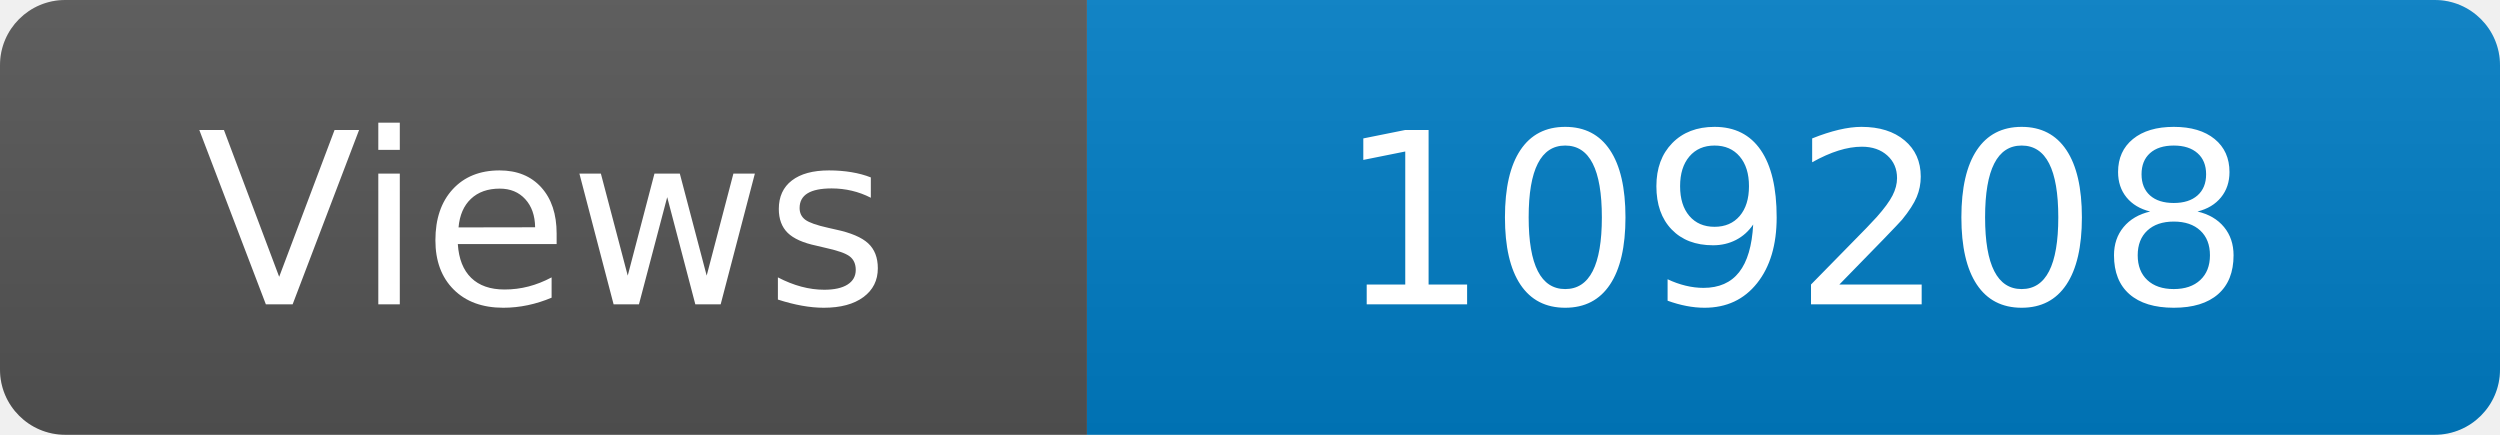
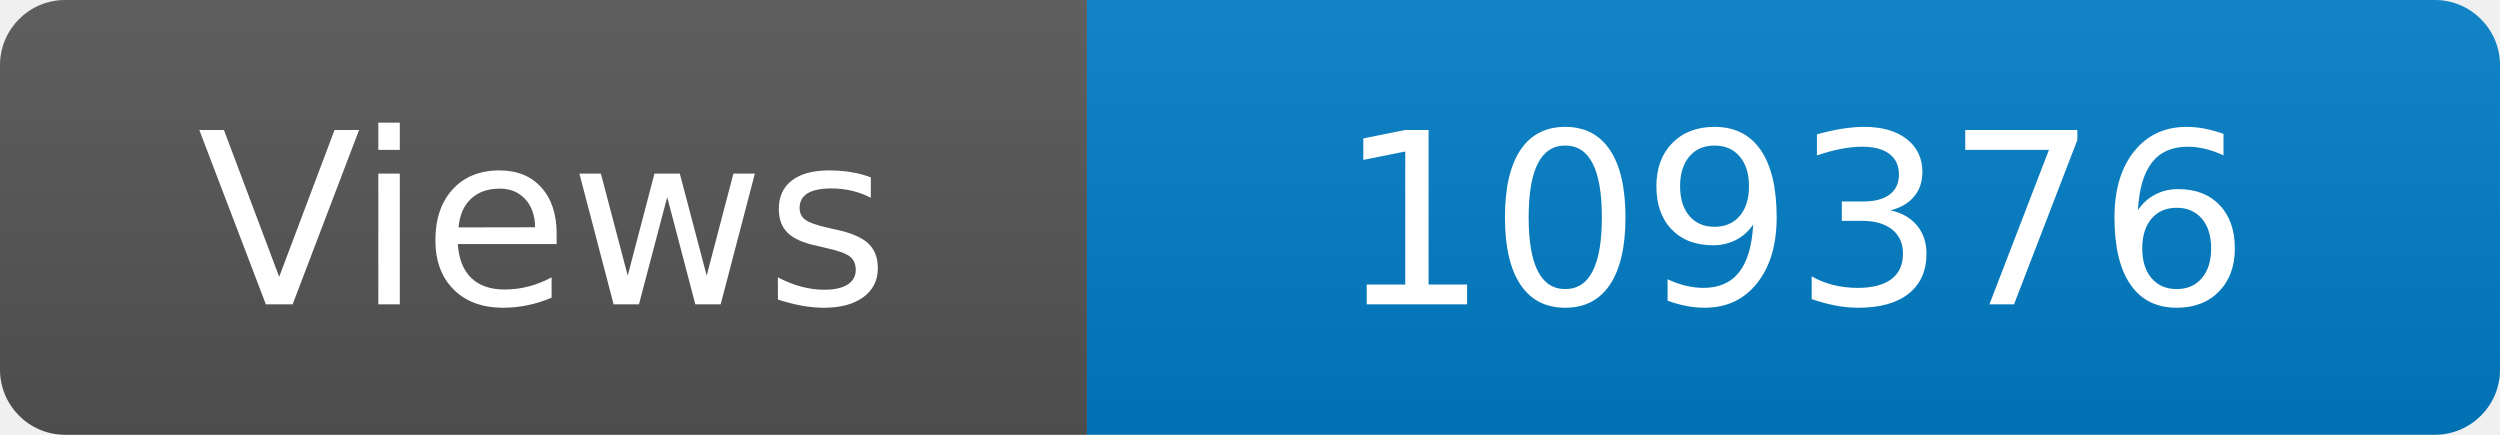
<svg xmlns="http://www.w3.org/2000/svg" width="115" height="20" role="img" aria-label="Maintained?: yes">
  <linearGradient id="s" x2="0" y2="100%">
    <stop offset="0" stop-color="#bbb" stop-opacity=".1" />
    <stop offset="1" stop-opacity=".1" />
  </linearGradient>
  <clipPath id="r">
    <rect width="115" height="20" rx="3" fill="#fff" />
  </clipPath>
  <g clip-path="url(#r)">
    <rect width="50" height="20" fill="#555" />
    <rect x="50" width="160" height="20" fill="#007ec6" />
    <rect width="115" height="20" fill="url(#s)" />
  </g>
  <g fill="#fff" text-anchor="middle" font-family="Verdana,Geneva,DejaVu Sans,sans-serif" font-size="110">
    <text x="250" y="140" transform="scale(.1)" fill="#fff">Views</text>
-     <text x="825" y="140" transform="scale(.1)" fill="#fff">109208</text>
+     <text x="825" y="140" transform="scale(.1)" fill="#fff">109376</text>
  </g>
</svg>
